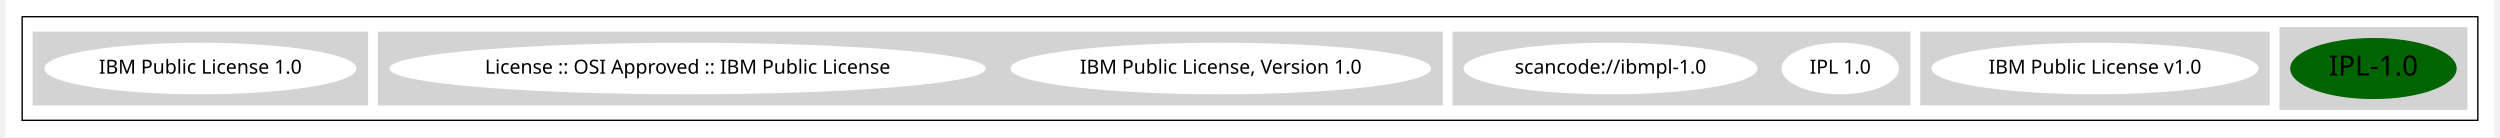
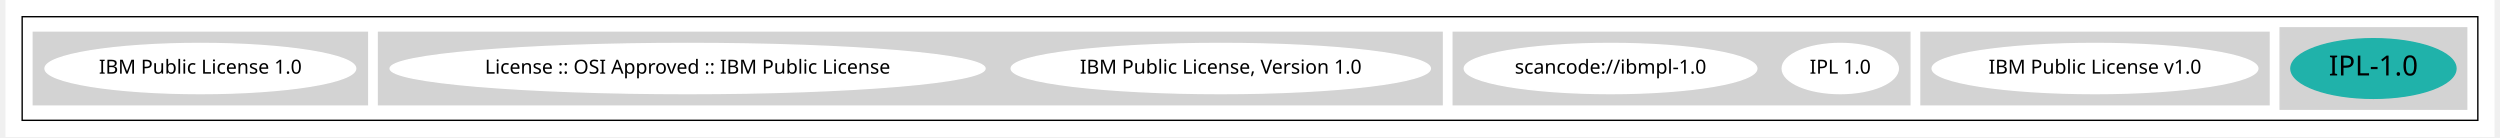
<svg xmlns="http://www.w3.org/2000/svg" width="1788pt" height="98pt" viewBox="0.00 0.00 1788.00 98.43">
  <g id="graph0" class="graph" transform="scale(1 1) rotate(0) translate(4 94.43)">
    <polygon fill="white" stroke="transparent" points="-4,4 -4,-94.43 1784,-94.43 1784,4 -4,4" />
    <g id="clust1" class="cluster">
      <polygon fill="none" stroke="black" points="8,-8 8,-82.43 1772,-82.43 1772,-8 8,-8" />
    </g>
    <g id="clust2" class="cluster">
      <polygon fill="lightgray" stroke="lightgray" points="1630,-16 1630,-74.43 1764,-74.43 1764,-16 1630,-16" />
    </g>
    <g id="clust3" class="cluster">
      <polygon fill="lightgray" stroke="lightgray" points="1372,-19.21 1372,-71.21 1622,-71.21 1622,-19.21 1372,-19.21" />
    </g>
    <g id="clust4" class="cluster">
      <polygon fill="lightgray" stroke="lightgray" points="1036,-19.21 1036,-71.21 1364,-71.21 1364,-19.21 1036,-19.21" />
    </g>
    <g id="clust5" class="cluster">
      <polygon fill="lightgray" stroke="lightgray" points="264,-19.21 264,-71.21 1028,-71.21 1028,-19.21 264,-19.21" />
    </g>
    <g id="clust6" class="cluster">
      <polygon fill="lightgray" stroke="lightgray" points="16,-19.21 16,-71.21 256,-71.21 256,-19.21 16,-19.21" />
    </g>
    <g id="node1" class="node">
-       <ellipse fill="darkgreen" stroke="darkgreen" cx="1697" cy="-45.21" rx="59.29" ry="21.43" />
+       <ellipse fill="lightseagreen" stroke="lightseagreen" cx="1697" cy="-45.21" rx="59.29" ry="21.43" />
      <text text-anchor="middle" x="1697" y="-40.21" font-family="Times-Roman" font-size="20.00">IPL-1.0</text>
    </g>
    <g id="node2" class="node">
      <ellipse fill="white" stroke="white" cx="1497" cy="-45.21" rx="116.98" ry="18" />
      <text text-anchor="middle" x="1497" y="-41.51" font-family="Times-Roman" font-size="14.00">IBM Public License v1.0</text>
    </g>
    <g id="node3" class="node">
      <ellipse fill="white" stroke="white" cx="1314" cy="-45.21" rx="41.69" ry="18" />
      <text text-anchor="middle" x="1314" y="-41.51" font-family="Times-Roman" font-size="14.00">IPL 1.0</text>
    </g>
    <g id="node4" class="node">
      <ellipse fill="white" stroke="white" cx="1149" cy="-45.21" rx="105.08" ry="18" />
      <text text-anchor="middle" x="1149" y="-41.51" font-family="Times-Roman" font-size="14.00">scancode://ibmpl-1.0</text>
    </g>
    <g id="node5" class="node">
      <ellipse fill="white" stroke="white" cx="869" cy="-45.21" rx="150.57" ry="18" />
      <text text-anchor="middle" x="869" y="-41.51" font-family="Times-Roman" font-size="14.00">IBM Public License, Version 1.0</text>
    </g>
    <g id="node6" class="node">
      <ellipse fill="white" stroke="white" cx="486" cy="-45.21" rx="213.66" ry="18" />
      <text text-anchor="middle" x="486" y="-41.51" font-family="Times-Roman" font-size="14.00">License :: OSI Approved :: IBM Public License</text>
    </g>
    <g id="node7" class="node">
      <ellipse fill="white" stroke="white" cx="136" cy="-45.21" rx="111.58" ry="18" />
      <text text-anchor="middle" x="136" y="-41.51" font-family="Times-Roman" font-size="14.00">IBM Public License 1.0</text>
    </g>
  </g>
</svg>
